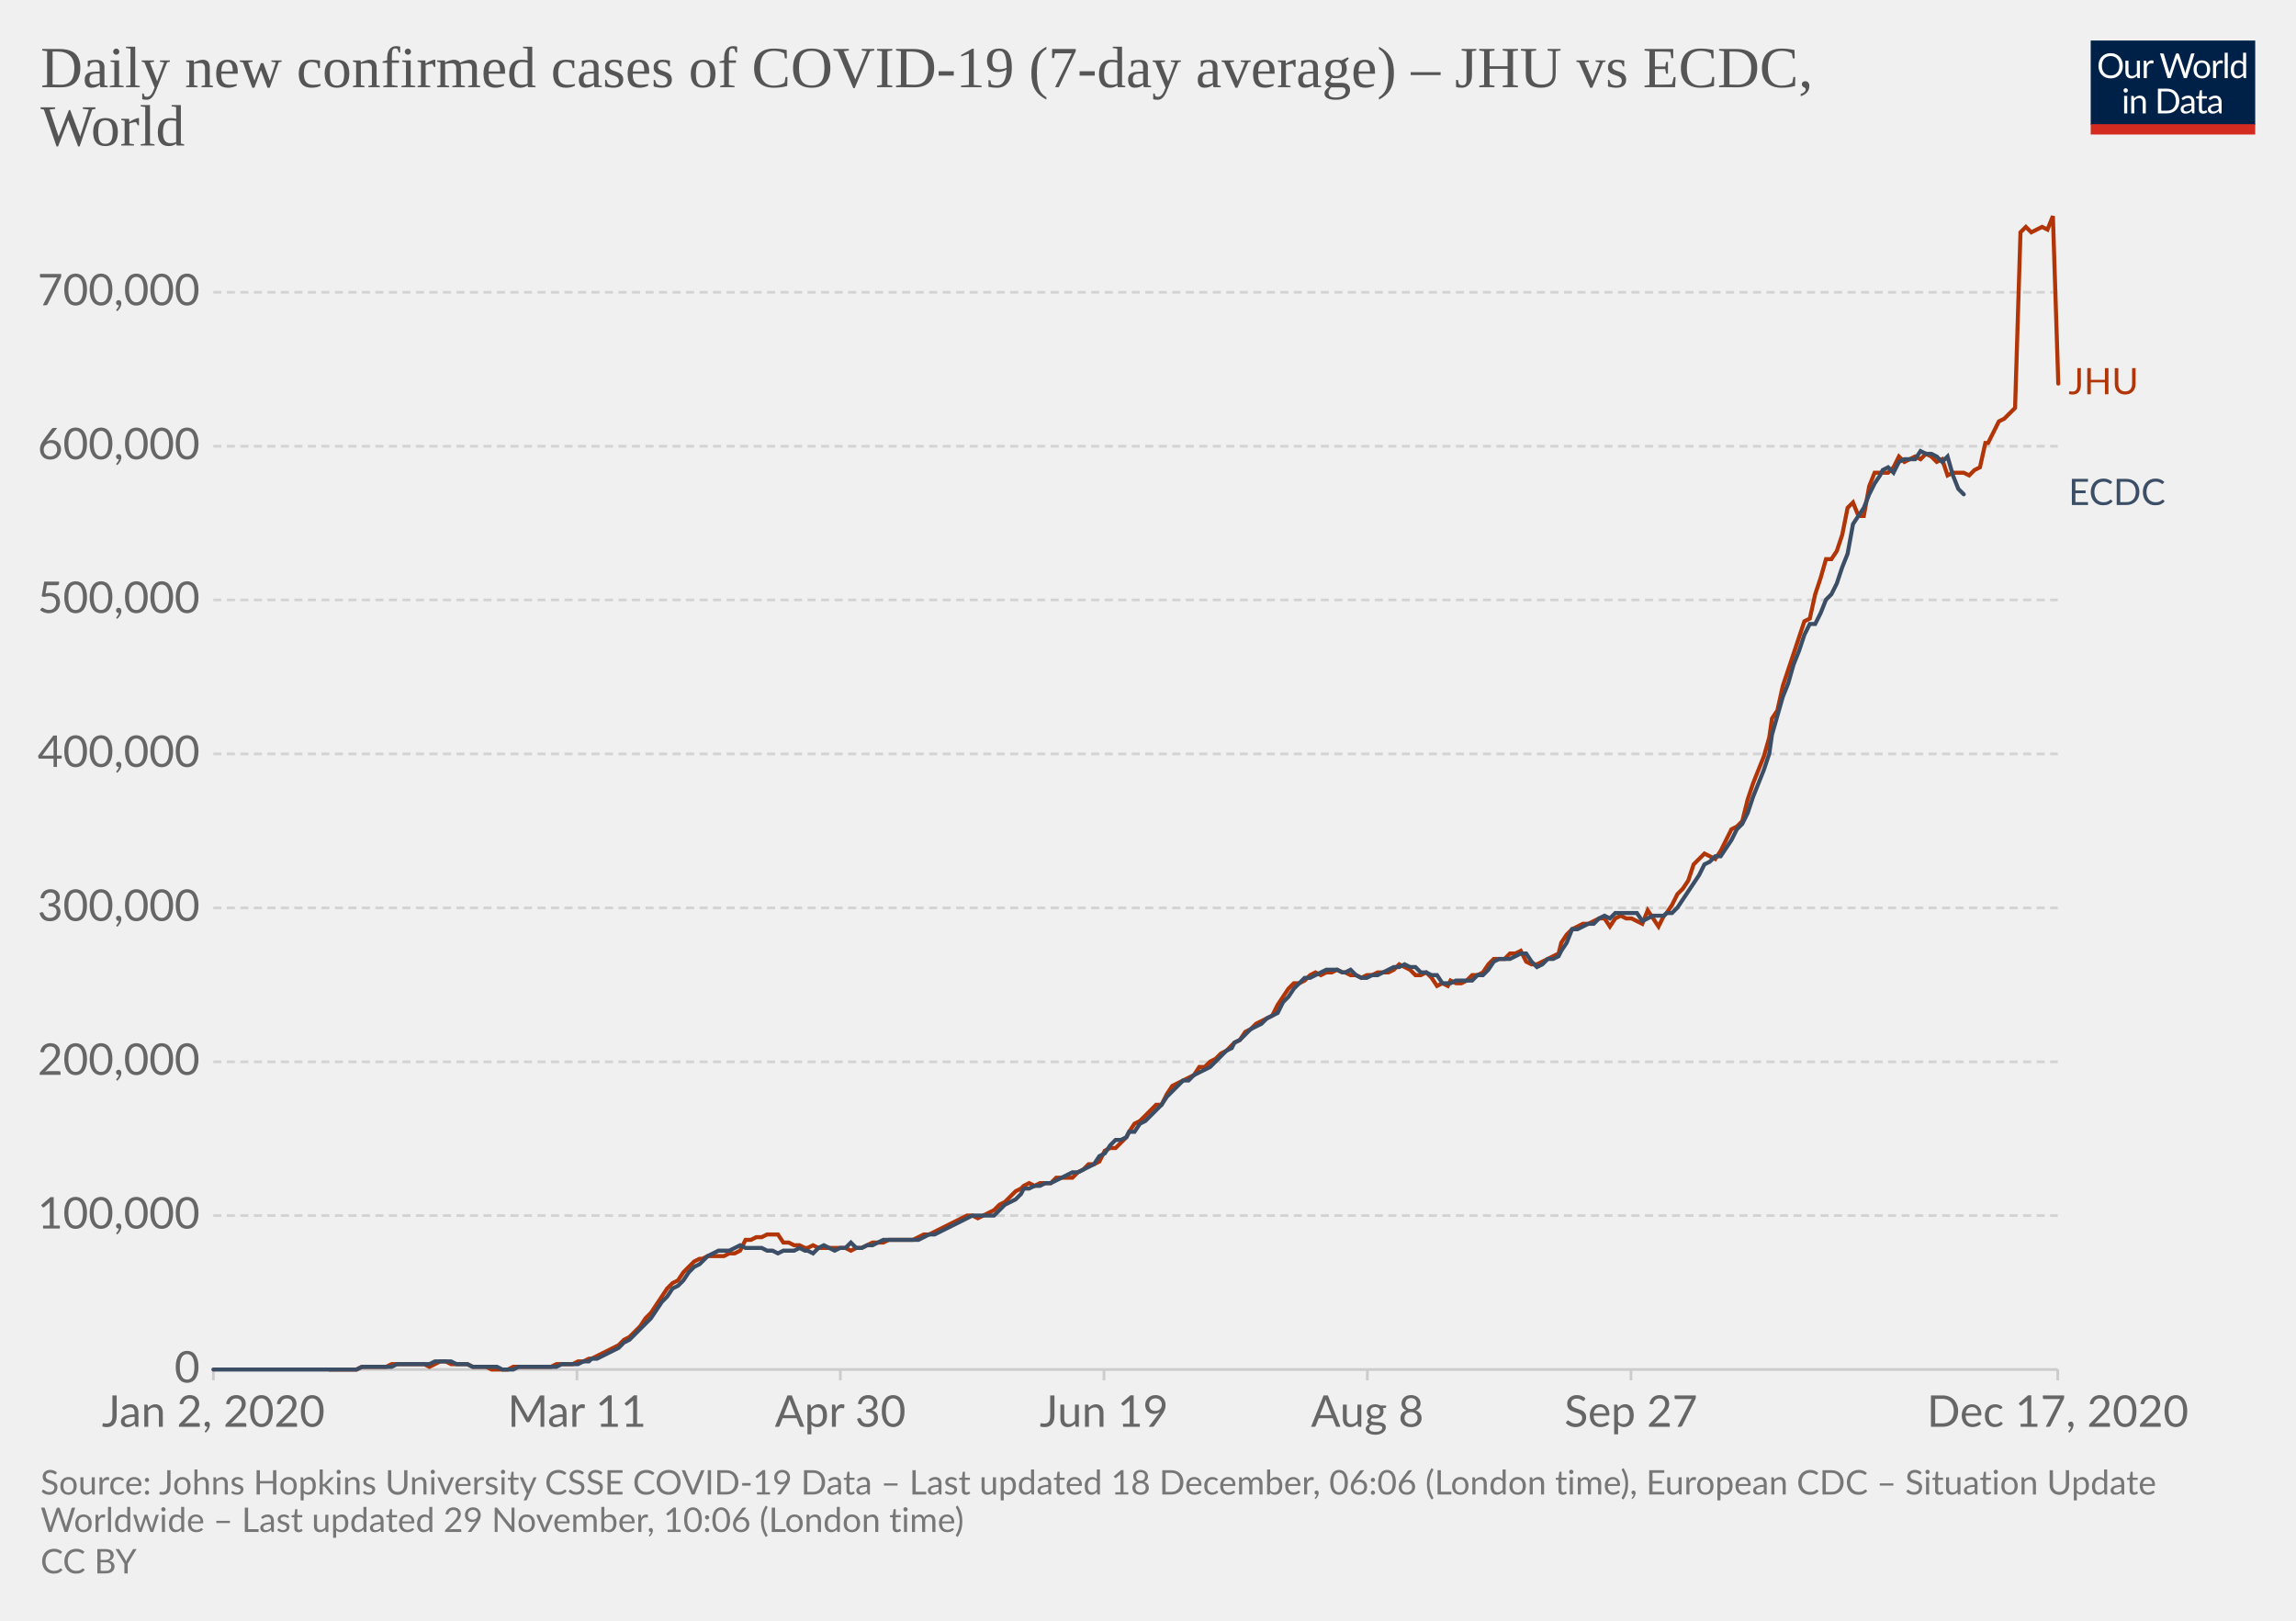
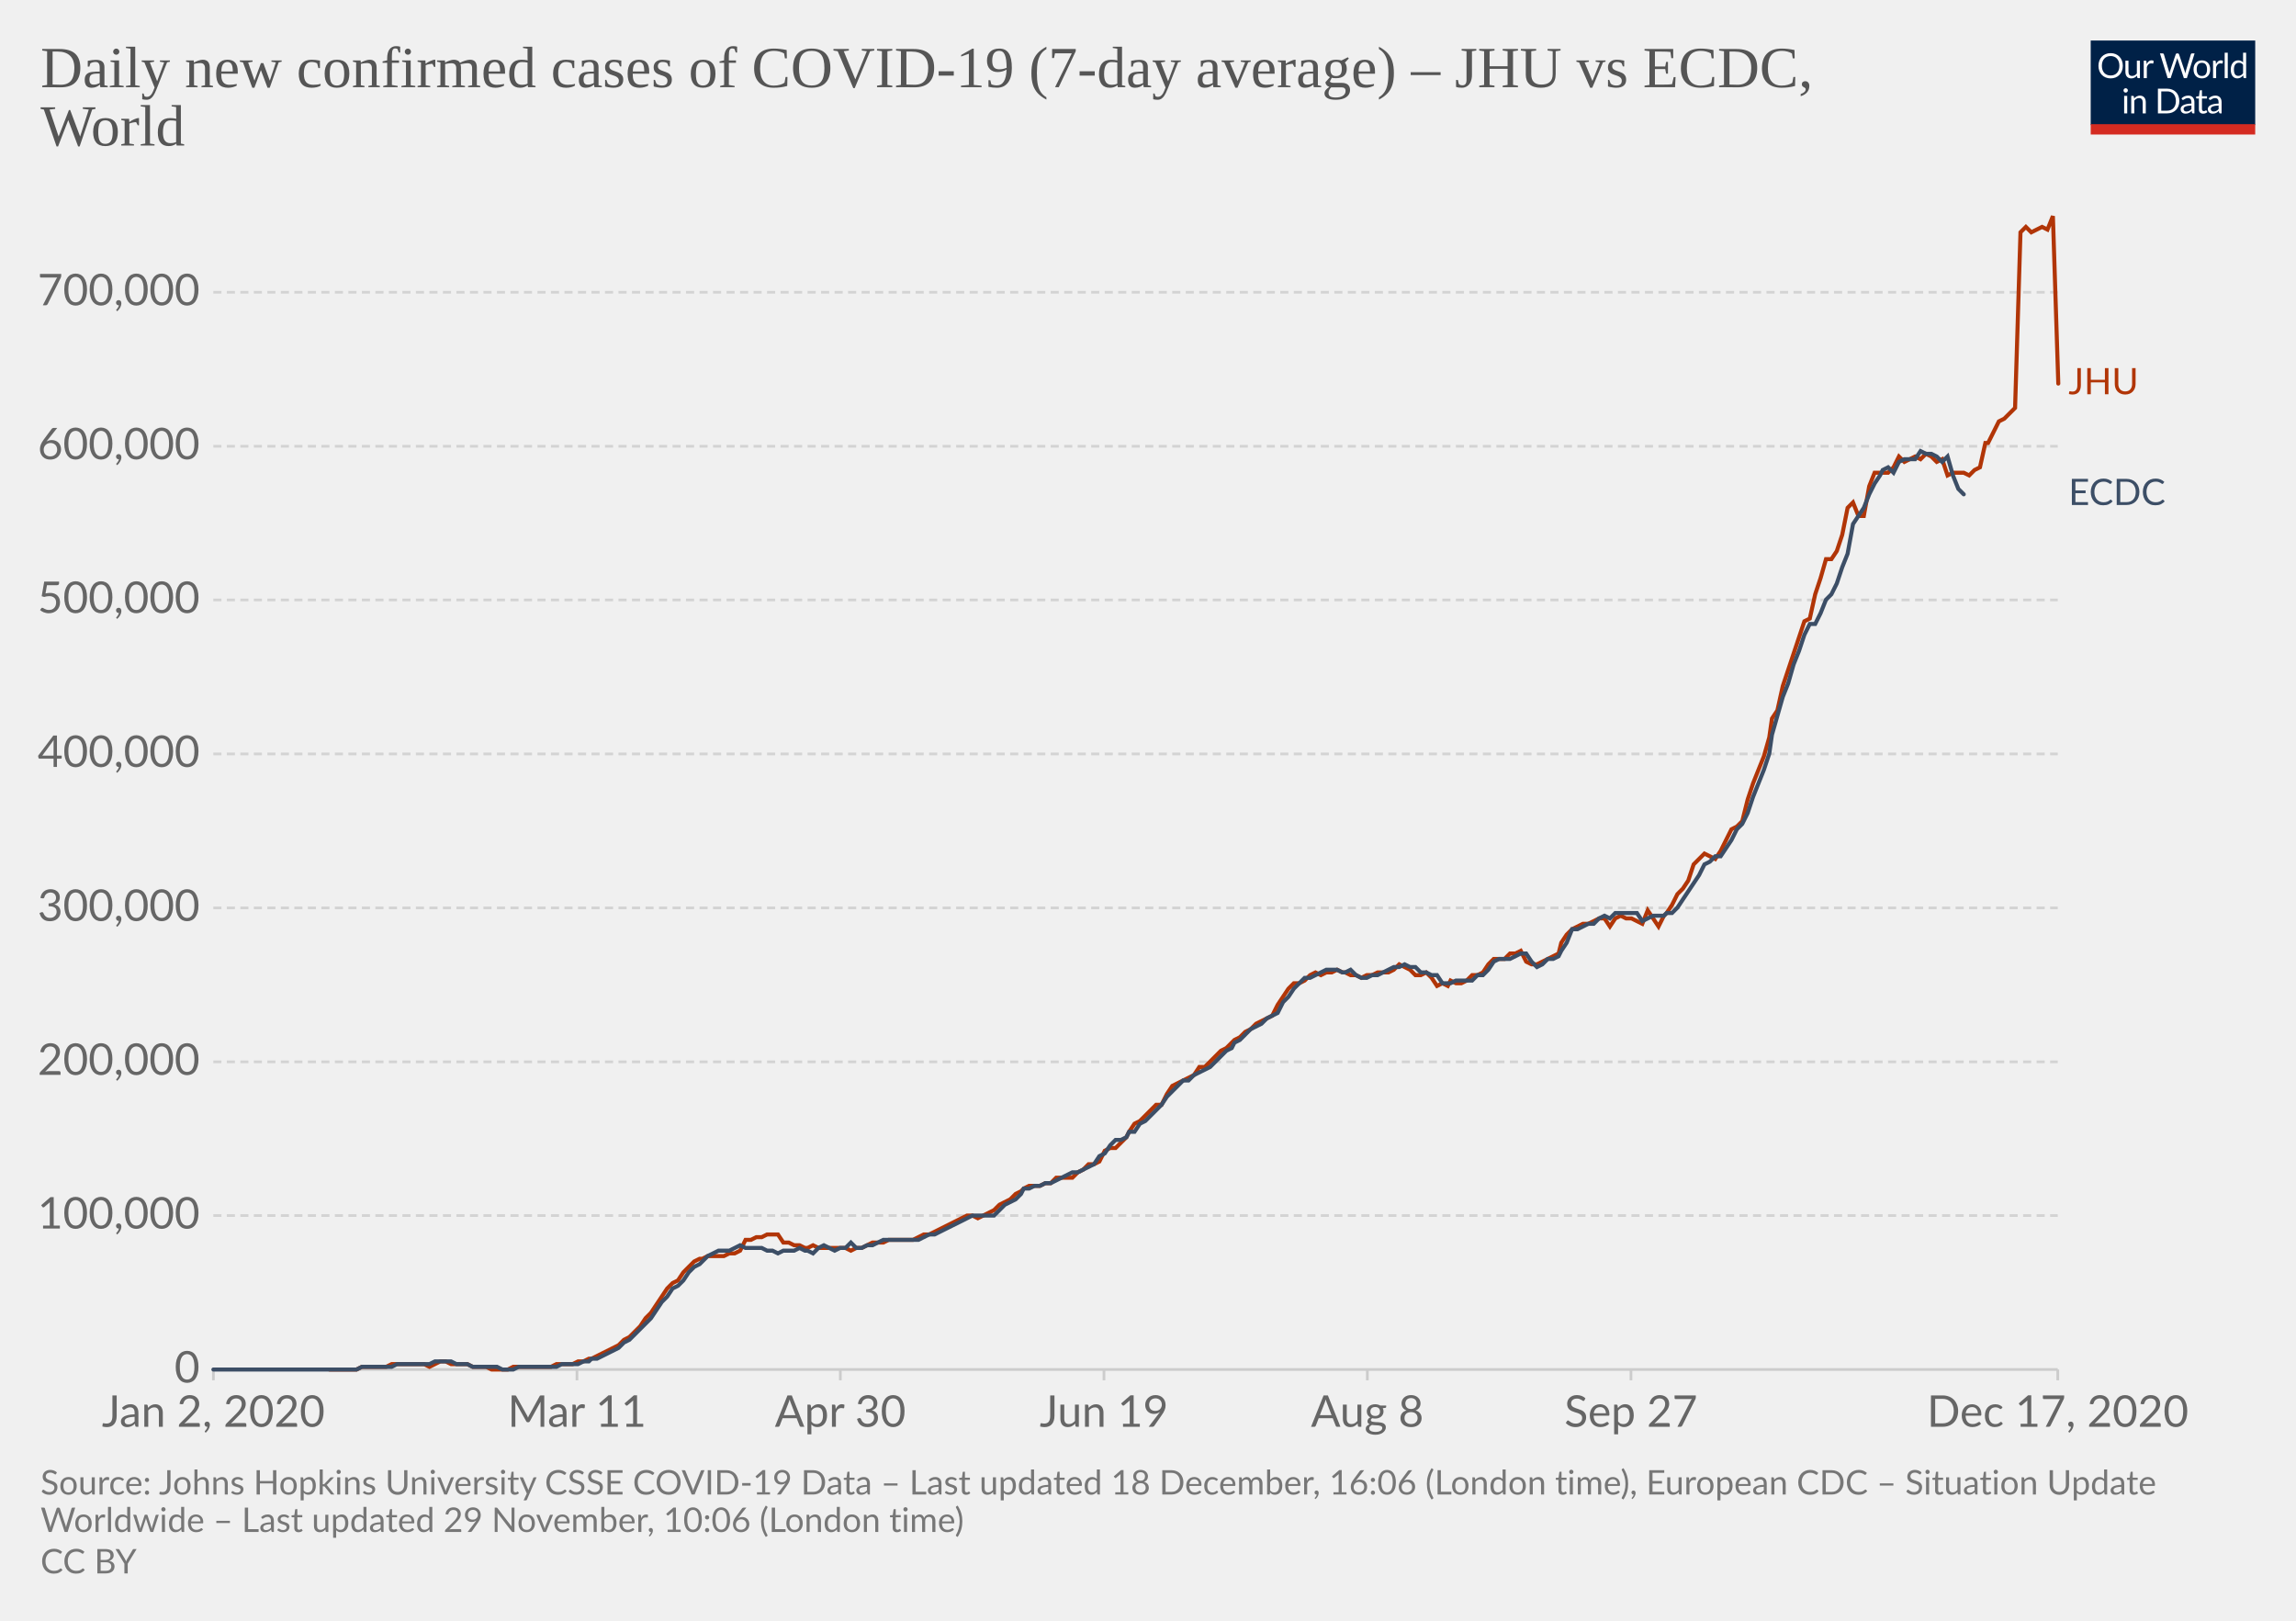
<svg xmlns="http://www.w3.org/2000/svg" version="1.1" style="background-color:#fff;-webkit-font-smoothing:antialiased" width="850" height="600" viewBox="0 0 850 600" font-family="Lato,'Helvetica Neue',Helvetica,Arial,sans-serif" font-size="18" text-rendering="optimizeLegibility">
  <g class="HeaderView">
    <g transform="matrix(.29 0 0 .29 774 15)">
      <svg width="210" height="120" viewBox="0 0 210 120" fill="none">
        <g clip-path="url(#clip0)">
          <path d="M0 0h210v107.89H0V0z" fill="#002147" />
          <path d="M40.98 32.25c0 2.36-.38 4.53-1.12 6.51a14.26 14.26 0 01-8.1 8.4c-1.9.78-4.02 1.17-6.34 1.17a16.6 16.6 0 01-6.33-1.17 14.31 14.31 0 01-8.08-8.4 18.29 18.29 0 01-1.12-6.51c0-2.36.38-4.53 1.12-6.5a14.32 14.32 0 018.07-8.44c1.92-.8 4.03-1.19 6.34-1.19 2.32 0 4.43.4 6.34 1.19 1.92.8 3.56 1.9 4.93 3.34a14.87 14.87 0 013.17 5.1 18.1 18.1 0 011.12 6.5zm-4.38 0c0-1.94-.26-3.68-.8-5.22a10.91 10.91 0 00-2.24-3.89 9.68 9.68 0 00-3.52-2.46 11.95 11.95 0 00-4.62-.86c-1.68 0-3.21.28-4.6.86a9.88 9.88 0 00-3.54 2.46 10.91 10.91 0 00-2.24 3.9c-.53 1.53-.8 3.27-.8 5.2 0 1.94.27 3.68.8 5.22a11.17 11.17 0 002.24 3.9 10.01 10.01 0 003.55 2.44c1.38.56 2.9.83 4.6.83 1.7 0 3.24-.27 4.61-.83a9.8 9.8 0 003.52-2.44 11.17 11.17 0 002.25-3.9c.53-1.54.8-3.28.8-5.21zm26.22-6.54V48H60.5c-.56 0-.9-.27-1.05-.81l-.31-2.4a12.45 12.45 0 01-3.26 2.6c-1.2.64-2.58.96-4.13.96-1.22 0-2.3-.2-3.24-.6a6.52 6.52 0 01-2.33-1.7 7.37 7.37 0 01-1.43-2.67c-.3-1.04-.46-2.2-.46-3.45V25.7h3.91v14.22c0 1.68.38 2.99 1.15 3.91.77.93 1.96 1.39 3.54 1.39 1.16 0 2.24-.27 3.23-.82a10.42 10.42 0 002.8-2.28V25.7h3.91zm8.61 4.47a9.94 9.94 0 012.6-3.56 5.64 5.64 0 013.76-1.3c.47 0 .92.05 1.34.15.44.1.83.27 1.17.49l-.3 2.92c-.09.37-.3.55-.66.55-.2 0-.5-.04-.9-.13a6.21 6.21 0 00-3.24.18c-.54.2-1.03.5-1.47.92-.42.4-.81.9-1.17 1.5-.33.58-.64 1.26-.92 2.02V48H67.7V25.71h2.25c.42 0 .72.08.88.25.16.16.27.44.33.83l.26 3.39zm61.16-13.7L122.75 48h-3.82l-7.99-24.05a21.95 21.95 0 01-.42-1.58 38.36 38.36 0 01-.44 1.58L102.05 48h-3.83L88.4 16.47h3.54c.38 0 .7.1.95.29.26.2.43.43.5.73l6.52 21.9c.1.4.2.83.28 1.28.1.46.2.94.29 1.46l.3-1.46c.12-.47.25-.9.38-1.27l7.41-21.91c.1-.25.26-.48.51-.69.27-.22.58-.33.95-.33h1.23c.38 0 .69.1.92.29.24.2.41.43.53.73l7.4 21.9a28.4 28.4 0 01.68 2.62 29.52 29.52 0 01.52-2.61l6.54-21.91c.07-.27.23-.5.48-.7.27-.21.58-.32.95-.32h3.32zm9.35 8.88c1.63 0 3.1.27 4.4.82a9.43 9.43 0 015.46 5.94c.5 1.4.74 2.98.74 4.73 0 1.76-.25 3.34-.74 4.75a9.43 9.43 0 01-5.46 5.92c-1.3.52-2.77.79-4.4.79-1.64 0-3.12-.27-4.44-.8a9.42 9.42 0 01-3.35-2.3c-.92-1-1.63-2.2-2.13-3.61-.49-1.41-.73-3-.73-4.75s.24-3.33.73-4.73c.5-1.43 1.2-2.64 2.13-3.63a9.4 9.4 0 013.35-2.31c1.32-.55 2.8-.82 4.44-.82zm0 19.89c2.2 0 3.84-.73 4.93-2.2 1.08-1.48 1.63-3.54 1.63-6.18 0-2.66-.55-4.72-1.63-6.2-1.09-1.49-2.73-2.23-4.93-2.23-1.12 0-2.09.2-2.93.57a5.7 5.7 0 00-2.06 1.65 7.5 7.5 0 00-1.24 2.67c-.26 1.04-.4 2.22-.4 3.54 0 2.64.55 4.7 1.64 6.18 1.1 1.47 2.76 2.2 4.99 2.2zm17.97-15.07a9.94 9.94 0 012.6-3.56 5.64 5.64 0 013.76-1.3c.47 0 .91.05 1.34.15.44.1.83.27 1.16.49l-.28 2.92c-.09.37-.31.55-.66.55-.2 0-.5-.04-.9-.13a6.2 6.2 0 00-3.24.18c-.54.2-1.03.5-1.47.92-.43.4-.82.9-1.17 1.5a13.1 13.1 0 00-.92 2.02V48h-3.94V25.71h2.24c.43 0 .72.08.88.25.17.16.28.44.33.83l.27 3.39zm15.04-14.59V48h-3.92V15.6h3.92zm19.55 15.43a6.22 6.22 0 00-2.38-2.05 6.7 6.7 0 00-2.86-.6c-2.07 0-3.66.75-4.77 2.23-1.12 1.48-1.68 3.6-1.68 6.33 0 1.46.13 2.7.38 3.74a7.29 7.29 0 001.1 2.56 4.35 4.35 0 001.78 1.45c.7.3 1.5.46 2.4.46 1.29 0 2.41-.3 3.36-.88a9.6 9.6 0 002.67-2.49V31.02zm3.91-15.43V48h-2.33c-.56 0-.9-.27-1.06-.81l-.35-2.71a12.13 12.13 0 01-3.25 2.77 8.28 8.28 0 01-4.23 1.06 7.31 7.31 0 01-6.14-2.9c-.73-.96-1.3-2.15-1.69-3.57a18.35 18.35 0 01.07-9.48 11.29 11.29 0 011.89-3.7 8.7 8.7 0 017.06-3.34 7.96 7.96 0 016.12 2.62V15.59h3.91zM46.61 70.71V93H42.7V70.71h3.91zm.84-7c0 .39-.08.75-.24 1.09a2.81 2.81 0 01-1.52 1.47 2.67 2.67 0 01-2.16 0 2.9 2.9 0 01-1.45-1.47 2.67 2.67 0 010-2.16c.15-.35.35-.65.6-.9.25-.27.53-.47.85-.62a2.67 2.67 0 012.16 0c.35.15.65.35.9.62.27.25.47.55.62.9.16.34.24.7.24 1.08zm7.97 10.24c.49-.54 1-1.04 1.54-1.48a9.85 9.85 0 013.66-1.84 8.96 8.96 0 015.43.35c.94.4 1.72.97 2.33 1.71a7.36 7.36 0 011.43 2.67c.32 1.04.49 2.19.49 3.45V93h-3.94V78.81c0-1.69-.4-3-1.17-3.92-.76-.93-1.93-1.4-3.5-1.4a6.6 6.6 0 00-3.25.83c-1 .56-1.92 1.31-2.77 2.27V93h-3.94V70.71h2.35c.56 0 .9.28 1.04.82l.3 2.42zm57.7 3.3c0 2.36-.37 4.5-1.11 6.44a14.3 14.3 0 01-3.17 4.98 14.1 14.1 0 01-4.93 3.2c-1.9.76-4.02 1.13-6.33 1.13H85.8V61.47h11.77c2.31 0 4.42.39 6.33 1.15a13.8 13.8 0 018.1 8.18 17.75 17.75 0 011.12 6.45zm-4.37 0c0-1.94-.26-3.67-.8-5.2a10.94 10.94 0 00-2.23-3.87 9.57 9.57 0 00-3.53-2.42 12.23 12.23 0 00-4.61-.83h-7.5v24.62h7.5c1.7 0 3.24-.28 4.61-.84a9.7 9.7 0 003.53-2.4 10.94 10.94 0 002.24-3.87c.53-1.53.8-3.26.8-5.2zm19.8 5.72c-1.8.06-3.34.2-4.62.44-1.26.22-2.3.51-3.1.88-.8.36-1.37.8-1.74 1.3-.35.5-.53 1.05-.53 1.67 0 .58.1 1.1.3 1.52a3 3 0 00.76 1.05c.34.27.73.46 1.17.6.45.11.94.17 1.45.17a7.28 7.28 0 003.5-.81 11.95 11.95 0 002.82-2.2v-4.62zm-12.65-9.11a12.73 12.73 0 013.98-2.66c1.43-.59 3-.88 4.73-.88 1.25 0 2.36.2 3.33.61a6.81 6.81 0 013.94 4.38c.33 1.04.5 2.19.5 3.43V93h-1.74a1.8 1.8 0 01-.88-.18c-.2-.13-.36-.38-.48-.74l-.44-2.12c-.59.55-1.16 1.03-1.72 1.46a9.48 9.48 0 01-3.74 1.7c-.69.15-1.46.23-2.3.23-.87 0-1.69-.12-2.45-.35a5.34 5.34 0 01-3.34-2.93 6.64 6.64 0 01-.49-2.64c0-.88.25-1.72.73-2.53a6.33 6.33 0 012.35-2.17c1.09-.63 2.5-1.15 4.25-1.54 1.75-.41 3.89-.65 6.42-.7v-1.75c0-1.73-.37-3.03-1.12-3.91-.75-.9-1.84-1.34-3.28-1.34-.97 0-1.78.12-2.44.37-.64.23-1.2.5-1.7.81l-1.23.82c-.33.23-.67.35-1 .35-.27 0-.5-.07-.69-.2a2.1 2.1 0 01-.48-.53l-.7-1.25zm27.67 19.5c-1.76 0-3.12-.5-4.07-1.48-.94-.98-1.41-2.4-1.41-4.25V74h-2.68a.9.9 0 01-.6-.2c-.16-.14-.24-.36-.24-.66v-1.56l3.65-.46.9-6.89a.9.9 0 01.29-.52.88.88 0 01.62-.22H142v7.67h6.44V74H142v13.38c0 .94.22 1.63.68 2.09.45.45 1.04.68 1.76.68a3.21 3.21 0 001.85-.53l.55-.35c.16-.12.3-.18.41-.18.2 0 .4.13.55.38l1.15 1.87a7.45 7.45 0 01-2.44 1.5c-.96.35-1.94.52-2.95.52zm19.68-10.4c-1.8.07-3.34.21-4.62.45-1.26.22-2.3.51-3.1.88-.8.36-1.37.8-1.74 1.3-.35.5-.53 1.05-.53 1.67 0 .58.1 1.1.3 1.52.18.42.44.77.76 1.05.34.27.73.46 1.17.6.45.11.94.17 1.45.17a7.3 7.3 0 003.5-.81 12.04 12.04 0 002.82-2.2v-4.62zm-12.65-9.1a12.72 12.72 0 013.99-2.66c1.42-.59 3-.88 4.72-.88 1.25 0 2.36.2 3.33.61a6.81 6.81 0 013.94 4.38c.33 1.04.5 2.19.5 3.43V93h-1.74a1.8 1.8 0 01-.88-.18c-.2-.13-.36-.38-.48-.74l-.44-2.12c-.59.55-1.16 1.03-1.72 1.46a9.48 9.48 0 01-3.74 1.7c-.69.15-1.46.23-2.3.23-.87 0-1.69-.12-2.45-.35a5.33 5.33 0 01-3.34-2.93 6.62 6.62 0 01-.49-2.64c0-.88.25-1.72.73-2.53a6.33 6.33 0 012.35-2.17c1.09-.63 2.5-1.15 4.25-1.54a31.2 31.2 0 016.42-.7v-1.75c0-1.73-.37-3.03-1.12-3.91-.75-.9-1.84-1.34-3.28-1.34-.97 0-1.78.12-2.44.37-.64.23-1.2.5-1.7.81-.46.3-.87.57-1.22.82-.34.23-.68.35-1.02.35-.26 0-.49-.07-.68-.2a1.88 1.88 0 01-.48-.53l-.7-1.25z" fill="#fff" />
          <path fill="#D42B21" d="M0 106.79h210V120H0z" />
        </g>
        <defs>
          <clipPath id="clip0">
            <path fill="#fff" d="M0 0h210v120H0z" />
          </clipPath>
        </defs>
      </svg>
    </g>
    <a href="https://ourworldindata.org/grapher/daily-covid-cases-jhu-ecdc?tab=chart&amp;stackMode=absolute&amp;region=World" target="_blank" rel="noopener" font-family="&quot;Playfair Display&quot;,Georgia,&quot;Times New Roman&quot;,serif">
      <text font-size="21.6" x="15" y="32.3" fill="#555">
        <tspan x="15" y="32.28">Daily new confirmed cases of COVID-19 (7-day average) – JHU vs ECDC,</tspan>
        <tspan x="15" y="53.88">World</tspan>
      </text>
    </a>
  </g>
  <g class="LineChart">
    <defs>
      <clipPath id="a">
        <path d="M68.97 0h830v896.4h-830z" />
      </clipPath>
    </defs>
    <g class="DualAxisView">
      <g class="HorizontalAxis">
        <path stroke="#ccc" d="M79 507v4M213.6 507v4M311.1 507v4M408.7 507v4M506.2 507v4M603.8 507v4M761.8 507v4" />
        <text x="79" y="528.2" fill="#666" text-anchor="middle" font-size="16.2">Jan 2, 2020</text>
        <text x="213.6" y="528.2" fill="#666" text-anchor="middle" font-size="16.2">Mar 11</text>
        <text x="311.1" y="528.2" fill="#666" text-anchor="middle" font-size="16.2">Apr 30</text>
        <text x="408.7" y="528.2" fill="#666" text-anchor="middle" font-size="16.2">Jun 19</text>
        <text x="506.2" y="528.2" fill="#666" text-anchor="middle" font-size="16.2">Aug 8</text>
        <text x="603.8" y="528.2" fill="#666" text-anchor="middle" font-size="16.2">Sep 27</text>
        <text x="761.8" y="528.2" fill="#666" text-anchor="middle" font-size="16.2">Dec 17, 2020</text>
      </g>
      <g class="VerticalAxis" fill="#666" dominant-baseline="middle" text-anchor="end" font-size="16.2">
        <text x="73.97" y="507">0</text>
        <text x="73.97" y="450">100,000</text>
        <text x="73.97" y="393.1">200,000</text>
        <text x="73.97" y="336.1">300,000</text>
        <text x="73.97" y="279.1">400,000</text>
        <text x="73.97" y="222.1">500,000</text>
        <text x="73.97" y="165.2">600,000</text>
        <text x="73.97" y="108.2">700,000</text>
      </g>
      <g class="AxisGridLines horizontalLines">
        <path stroke="#ccc" d="M78.97 507h682.82" />
        <path stroke="#d3d3d3" stroke-dasharray="3,2" d="M78.97 450h682.82M78.97 393.1h682.82M78.97 336.1h682.82M78.97 279.1h682.82M78.97 222.1h682.82M78.97 165.2h682.82M78.97 108.2h682.82" />
      </g>
    </g>
    <g clip-path="url(#a)">
      <g class="LineLabels" cursor="default">
        <g class="legendMark">
          <text font-size="13.5" x="765.8" y="146" fill="#B13507">
            <tspan x="765.79" y="145.95">JHU</tspan>
          </text>
        </g>
        <g class="legendMark">
          <text font-size="13.5" x="765.8" y="187" fill="#3C4E66">
            <tspan x="765.79" y="186.95">ECDC</tspan>
          </text>
        </g>
      </g>
      <g class="Lines">
        <g class="key-World_0">
-           <path stroke="#B13507" stroke-linecap="round" d="M122 507h10l2-1h9l2-1h12l2 1 2-1 2-1h2l2 1h6l2 1h5l2 1h6l2-1h14l2-1h6l2-1h2l2-1h1l2-1 2-1 2-1 2-1 2-1 2-2 2-1 2-2 2-2 2-3 2-2 2-3 2-3 2-3 2-2 2-1 2-3 2-2 2-2 2-1h1l2-1h6l2-1h2l2-1 2-4h2l2-1h2l2-1h4l2 3h2l2 1h2l2 1h1l2-1 2 1h10l2 1 2-1h2l2-1 2-1h4l2-1h9l2-1 2-1h2l2-1 2-1 2-1 2-1 2-1 2-1 2-1h2l2 1 2-1 2-1 2-1 2-2 2-1 2-2 2-2 2-1 1-1 2-1 2 1 2-1h4l2-2h6l2-2 2-1 2-2h2l2-1 2-4 2-1h2l2-2 2-2 1-2 2-3 2-1 2-2 2-2 2-2h2l2-4 2-3 2-1 2-1 2-1 2-1 2-3h2l2-2 2-1 2-2 2-1 2-2 1-1 2-1 2-3 2-1 2-2 2-1 2-1 2-1 2-4 2-3 2-3 2-2h2l2-1 2-2 2-1 2 1 2-1h2l2-1 2 1h1l2 1h2l2 1 2-1h2l2-1h4l2-1 2-2 2 1 2 1 2 2h2l2-1 2 2 2 3 2-1 2 1 1-2 2 1h2l2-1 2-2h2l2-1 2-3 2-2h4l2-2h2l2-1 2 4 2 1h2l2-1 2-1 2-1 2-1 1-4 2-3 2-2 2-1 2-1h2l2-1 2-1h2l2 3 2-3 2-1 2 1h2l2 1 2 1 2-5 2 3 2 3 2-4 1-1 2-3 2-4 2-2 2-3 2-6 2-2 2-2 2 1 2 1 2-3 2-4 2-4 2-1 2-2 2-8 2-6 2-5 2-5 2-7 1-7 2-3 2-9 2-6 2-6 2-6 2-6 2-1 2-9 2-6 2-7h2l2-3 2-6 2-10 2-2 2 5h2l2-11 2-5h5l2-2 2-4 2 2 2-1 2-1 2 1 2-2 2 1 2 2 2-1 2 6 2-1h4l2 1 2-2 2-1 2-9h1l2-4 2-4 2-1 2-2 2-2 2-65 2-2 2 2 2-1 2-1 2 1 2-5 2 62" fill="none" stroke-width="1.5" />
+           <path stroke="#B13507" stroke-linecap="round" d="M122 507h10l2-1h9l2-1h12l2 1 2-1 2-1h2l2 1h6l2 1h5l2 1h6l2-1h14l2-1h6l2-1h2l2-1h1l2-1 2-1 2-1 2-1 2-1 2-2 2-1 2-2 2-2 2-3 2-2 2-3 2-3 2-3 2-2 2-1 2-3 2-2 2-2 2-1h1l2-1h6l2-1h2l2-1 2-4h2l2-1h2l2-1h4l2 3h2l2 1h2l2 1h1l2-1 2 1h10l2 1 2-1h2l2-1 2-1h4l2-1h9l2-1 2-1h2l2-1 2-1 2-1 2-1 2-1 2-1 2-1h2l2 1 2-1 2-1 2-1 2-2 2-1 2-1 2-2 2-1 1-1 2-1h4l2-1h2l2-2h6l2-2 2-1 2-2h2l2-1 2-4 2-1h2l2-2 2-2 1-2 2-3 2-1 2-2 2-2 2-2h2l2-4 2-3 2-1 2-1 2-1 2-1 2-3h2l2-2 2-2 2-2 2-1 2-2 1-1 2-1 2-2 2-1 2-2 2-1 2-1 2-1 2-4 2-3 2-3 2-2h2l2-1 2-2 2-1 2 1 2-1h2l2-1 2 1h1l2 1h2l2 1 2-1h2l2-1h4l2-1 2-2 2 1 2 1 2 2h2l2-1 2 2 2 3 2-1 2 1 1-2 2 1h2l2-1 2-2h2l2-1 2-3 2-2h4l2-2h2l2-1 2 4 2 1h2l2-1 2-1 2-1 2-1 1-4 2-3 2-2 2-1 2-1h2l2-1 2-1h2l2 3 2-3 2-1 2 1h2l2 1 2 1 2-5 2 3 2 3 2-4 1-1 2-3 2-4 2-2 2-3 2-6 2-2 2-2 2 1 2 1 2-3 2-4 2-4 2-1 2-2 2-8 2-6 2-5 2-5 2-7 1-7 2-3 2-9 2-6 2-6 2-6 2-6 2-1 2-9 2-6 2-7h2l2-3 2-6 2-10 2-2 2 5h2l2-11 2-5h5l2-2 2-4 2 2 2-1 2-1 2 1 2-2 2 1 2 2 2-1 2 6 2-1h4l2 1 2-2 2-1 2-9h1l2-4 2-4 2-1 2-2 2-2 2-65 2-2 2 2 2-1 2-1 2 1 2-5 2 62" fill="none" stroke-width="1.5" />
        </g>
        <g class="key-World_1">
          <path stroke="#3C4E66" stroke-linecap="round" d="M79 507h53l2-1h11l2-1h12l2-1h6l2 1h4l2 1h9l2 1h4l2-1h14l2-1h6l2-1h2l1-1h2l2-1 2-1 2-1 2-1 2-2 2-1 2-2 2-2 2-2 2-2 2-3 2-3 2-2 2-3 2-1 2-2 2-3 2-2 2-1 1-1 2-2 2-1 2-1h4l2-1 2-1 2 1h6l2 1h2l2 1 2-1h4l2-1 2 1h1l2 1 2-2 2-1 2 1 2 1 2-1h2l2-2 2 2h2l2-1h2l2-1 2-1h13l2-1 2-1h2l2-1 2-1 2-1 2-1 2-1 2-1 2-1h8l2-2 2-2 2-1 2-1 2-2 1-2h2l2-1h2l2-1h2l2-1 2-1 2-1 2-1h2l2-1 2-1 2-1 2-3 2-1 2-3 2-2h2l2-1 1-2h2l2-3 2-1 2-2 2-2 2-2 2-3 2-2 2-2 2-2h2l2-2 2-1 2-1 2-1 2-2 2-2 2-2 2-1 1-2 2-1 2-2 2-2 2-1 2-1 2-2 2-1 2-1 2-4 2-2 2-3 2-2 2-2h2l2-1 2-1 2-1h4l2 1h1l2-1 2 2 2 1h2l2-1h2l2-1 2-1 2-1h2l2-1 2 1h2l2 2h2l2 1h2l2 3h3l2-1h6l2-2h2l2-2 2-3 2-1h4l2-1 2-1h2l2 3 2 2 2-1 2-2h2l2-1 1-2 2-3 2-5h2l2-1 2-1h2l2-2 2-1 2 1 2-2h8l2 3 2-1 2-1h4l1-1h2l2-2 2-3 2-3 2-3 2-3 2-4 2-1 2-2h2l2-3 2-3 2-4 2-2 2-4 2-6 2-5 2-5 2-6 1-7 2-7 2-7 2-5 2-7 2-5 2-6 2-4h2l2-4 2-5 2-2 2-4 2-6 2-5 2-11 2-3 2-3 2-5 2-4 2-3 1-2 2-1 2 2 2-4 2-1h4l2-3 2 1h2l2 1 2 2 2-2 2 7 2 5 2 2" fill="none" stroke-width="1.5" />
        </g>
      </g>
    </g>
  </g>
  <g class="SourcesFooter" fill="#777">
    <g class="clickable" fill="#777">
      <text font-size="12.6" x="15" y="553.3">
-         <tspan x="15" y="553.28">Source: Johns Hopkins University CSSE COVID-19 Data – Last updated 18 December, 06:06 (London time), European CDC – Situation Update</tspan>
+         <tspan x="15" y="553.28">Source: Johns Hopkins University CSSE COVID-19 Data – Last updated 18 December, 16:06 (London time), European CDC – Situation Update</tspan>
        <tspan x="15" y="567.14">Worldwide – Last updated 29 November, 10:06 (London time)</tspan>
      </text>
    </g>
    <text font-size="12.6" x="15" y="582.5">
      <tspan x="15" y="582.48">
        <a class="cclogo" href="http://creativecommons.org/licenses/by/4.0/deed.en_US" target="_blank" fill="#777">CC BY</a>
      </tspan>
    </text>
  </g>
</svg>
